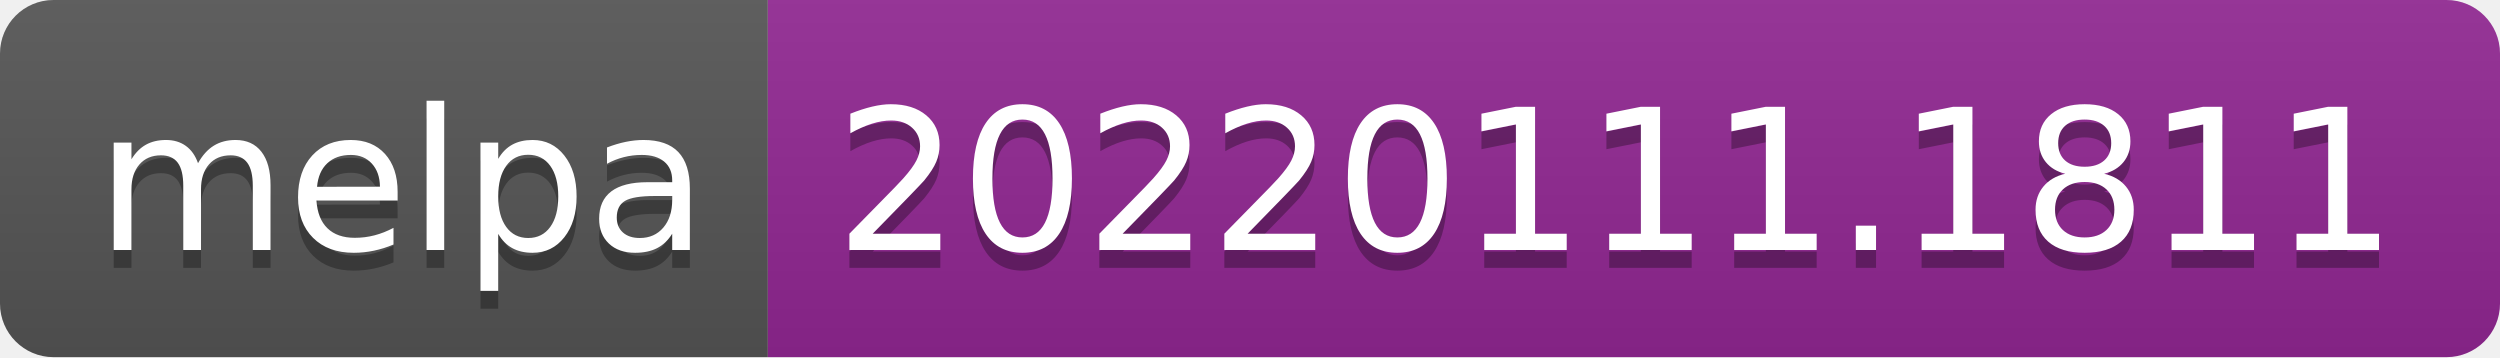
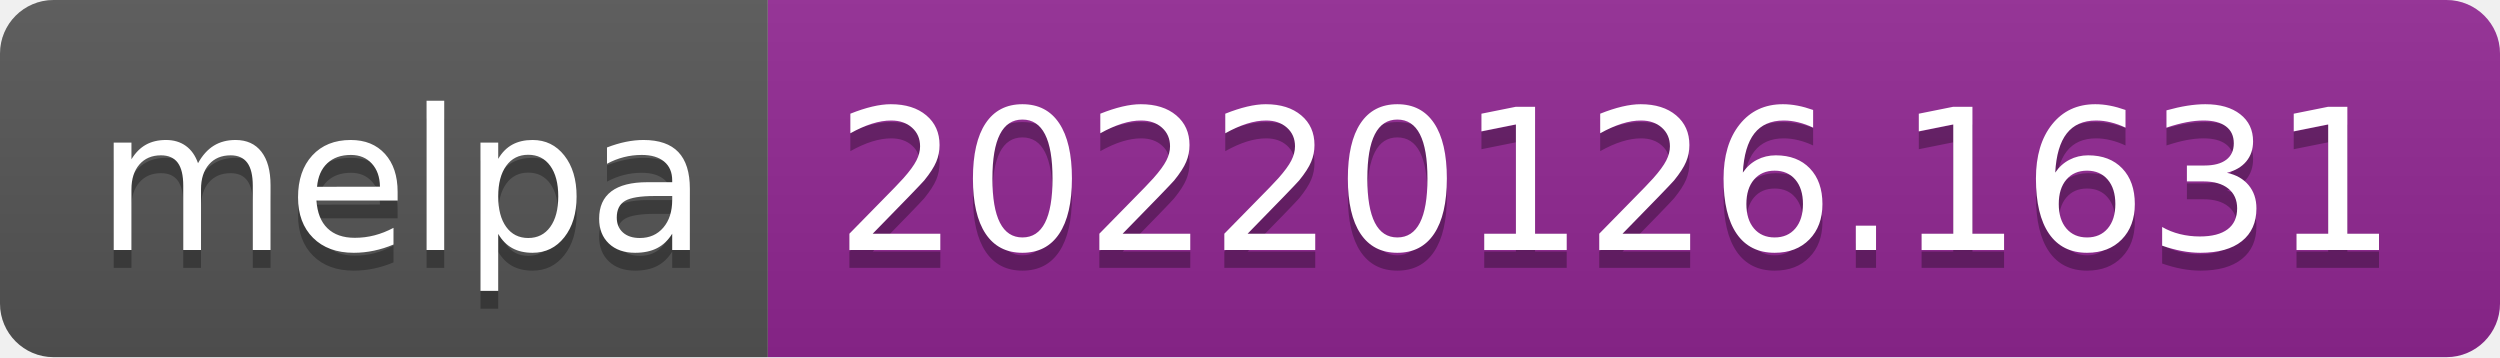
- <svg xmlns="http://www.w3.org/2000/svg" width="140" height="20" role="img" aria-label="melpa: 20220111.1811">
+ <svg xmlns="http://www.w3.org/2000/svg" width="140" height="20" role="img" aria-label="melpa: 20220126.1631">
  <linearGradient id="s" x2="0" y2="100%">
    <stop offset="0" stop-color="#bbb" stop-opacity=".1" />
    <stop offset="1" stop-opacity=".1" />
  </linearGradient>
  <clipPath id="r">
    <rect width="140" height="20" rx="3" fill="#fff" />
  </clipPath>
  <g clip-path="url(#r)">
    <rect width="43" height="20" fill="#555" />
    <rect x="43" width="97" height="20" fill="#922793" />
    <rect width="140" height="20" fill="url(#s)" />
  </g>
  <g fill="#fff" text-anchor="middle" font-family="Verdana,Geneva,DejaVu Sans,sans-serif" text-rendering="geometricPrecision" font-size="110">
    <text aria-hidden="true" x="225" y="150" fill="#010101" fill-opacity=".3" transform="scale(.1)" textLength="330">melpa</text>
    <text x="225" y="140" transform="scale(.1)" fill="#fff" textLength="330">melpa</text>
-     <text aria-hidden="true" x="905" y="150" fill="#010101" fill-opacity=".3" transform="scale(.1)" textLength="870">20220111.1811</text>
-     <text x="905" y="140" transform="scale(.1)" fill="#fff" textLength="870">20220111.1811</text>
+     <text aria-hidden="true" x="905" y="150" fill="#010101" fill-opacity=".3" transform="scale(.1)" textLength="870">20220126.1631</text>
+     <text x="905" y="140" transform="scale(.1)" fill="#fff" textLength="870">20220126.1631</text>
  </g>
</svg>
